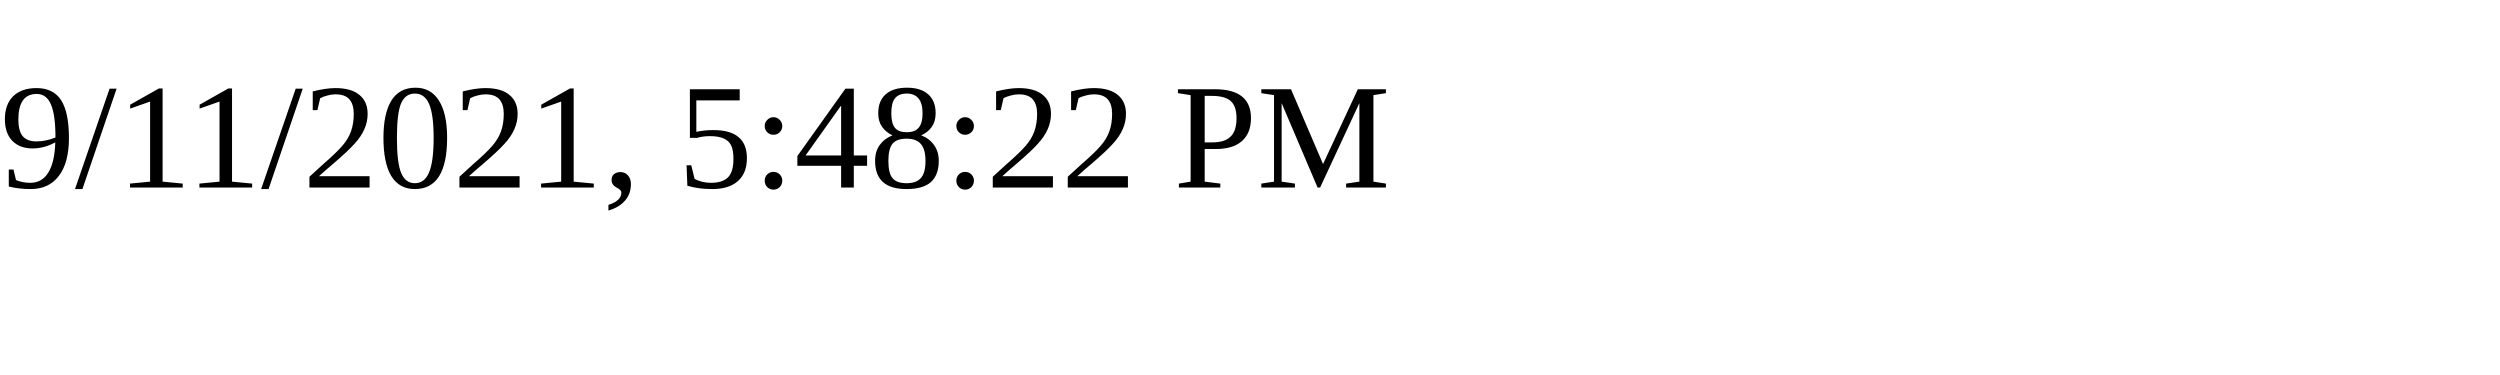
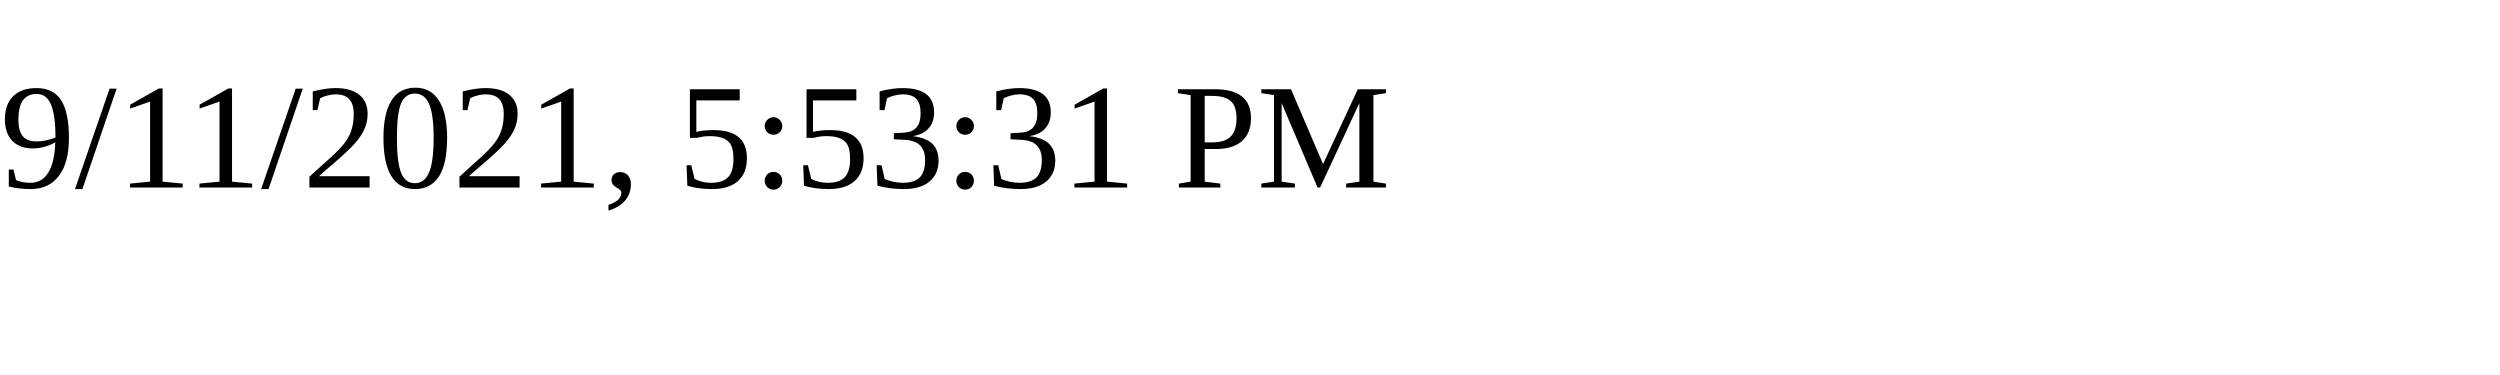
<svg xmlns="http://www.w3.org/2000/svg" height="30" width="200">
-   <text x="0" y="15">9/11/2021, 5:48:22 PM</text>
+   <text x="0" y="15">9/11/2021, 5:53:31 PM</text>
</svg>
